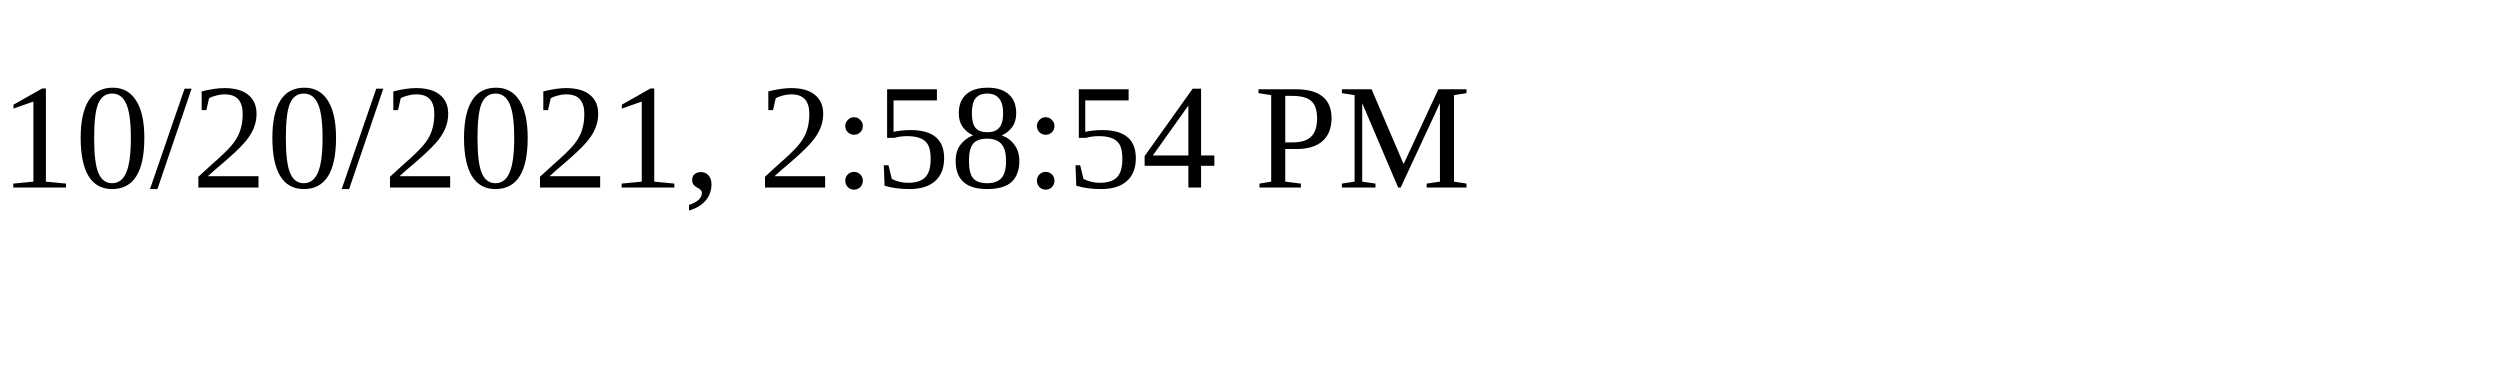
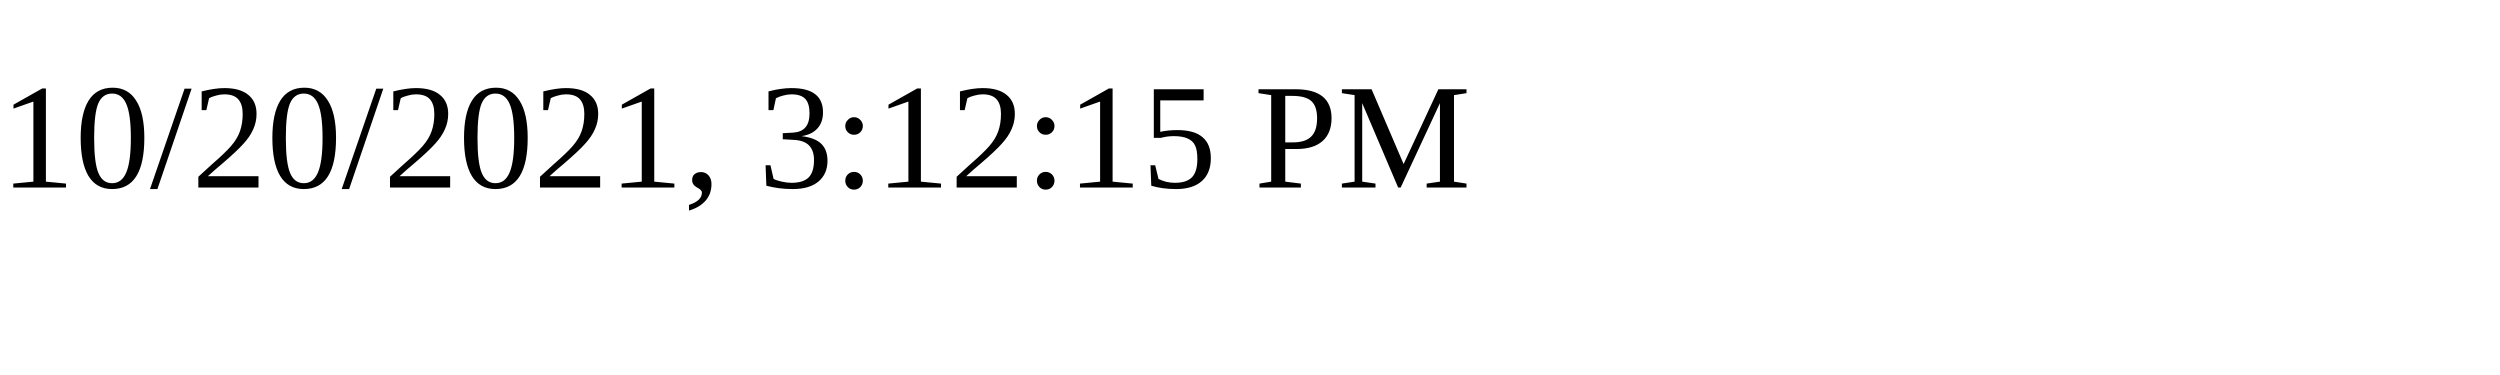
<svg xmlns="http://www.w3.org/2000/svg" height="30" width="200">
-   <text x="0" y="15">10/20/2021, 2:58:54 PM</text>
+   <text x="0" y="15">10/20/2021, 3:12:15 PM</text>
</svg>
